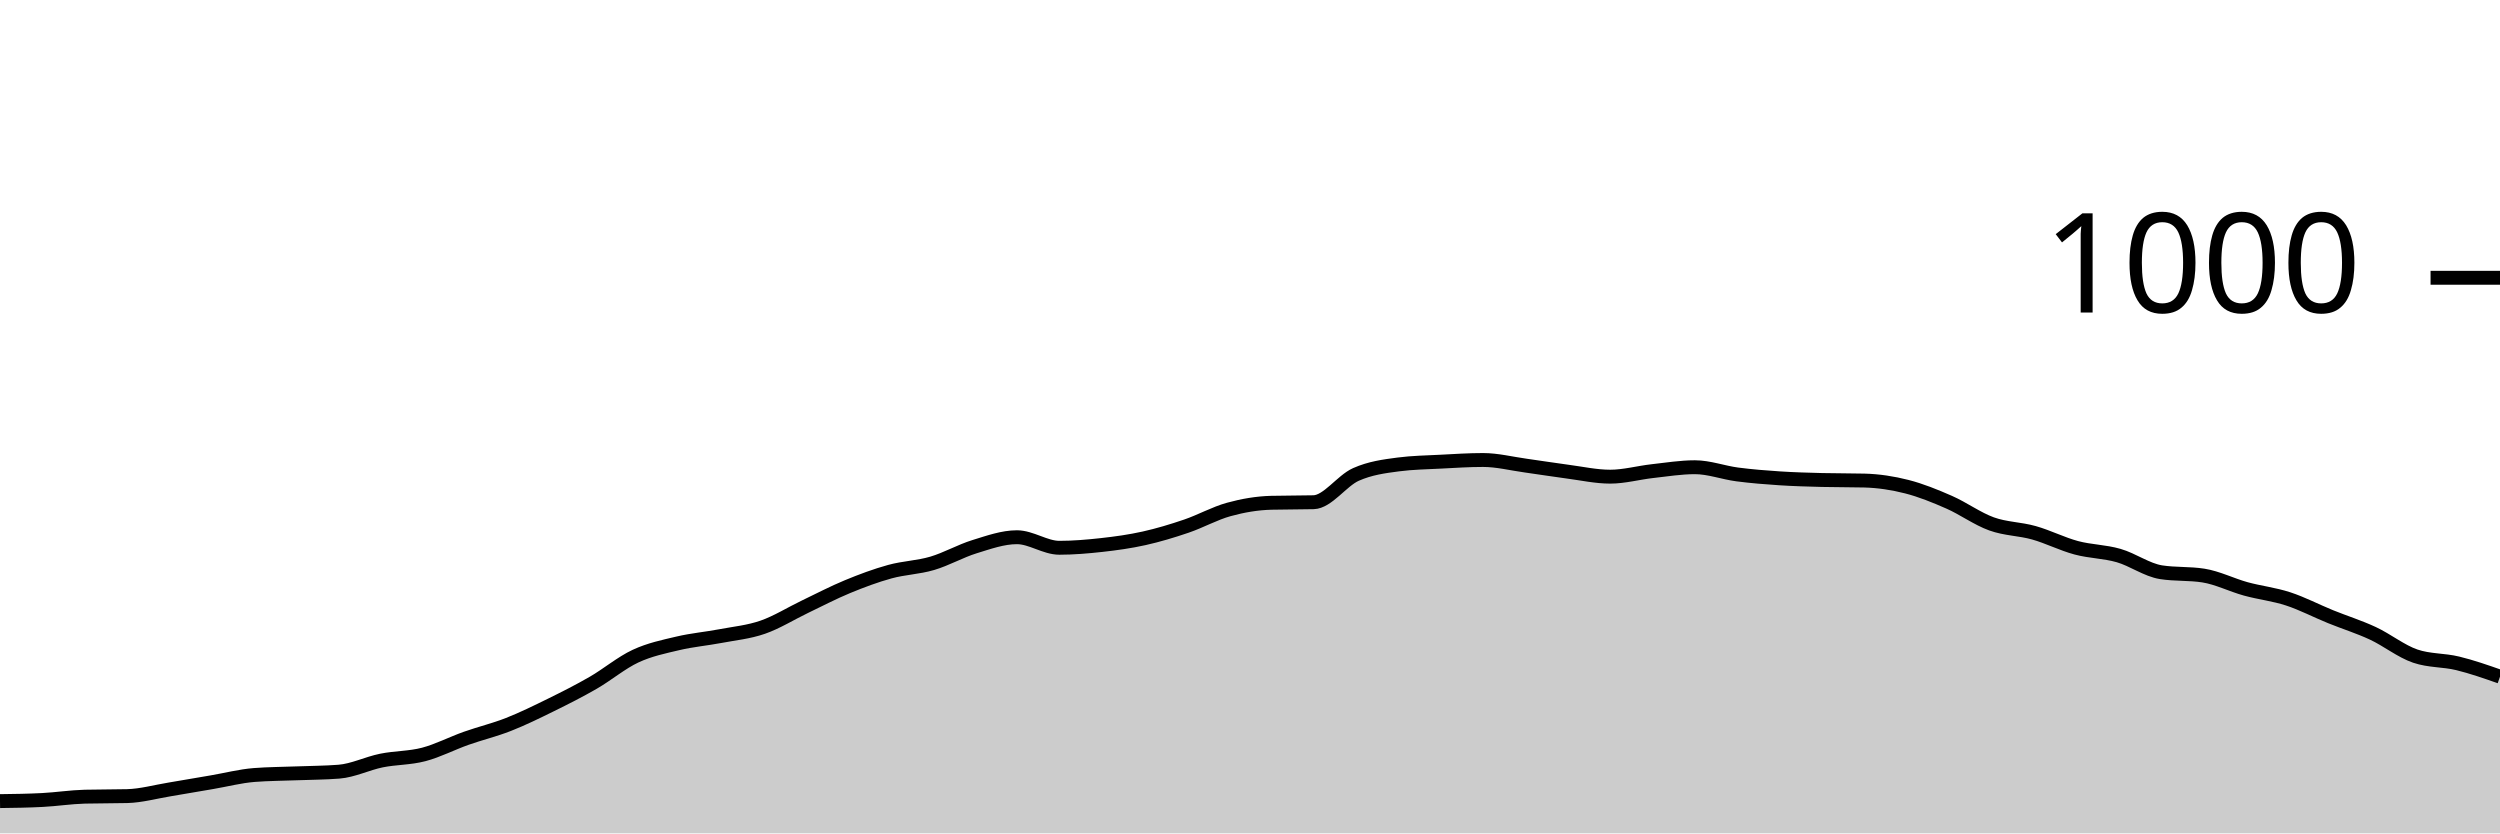
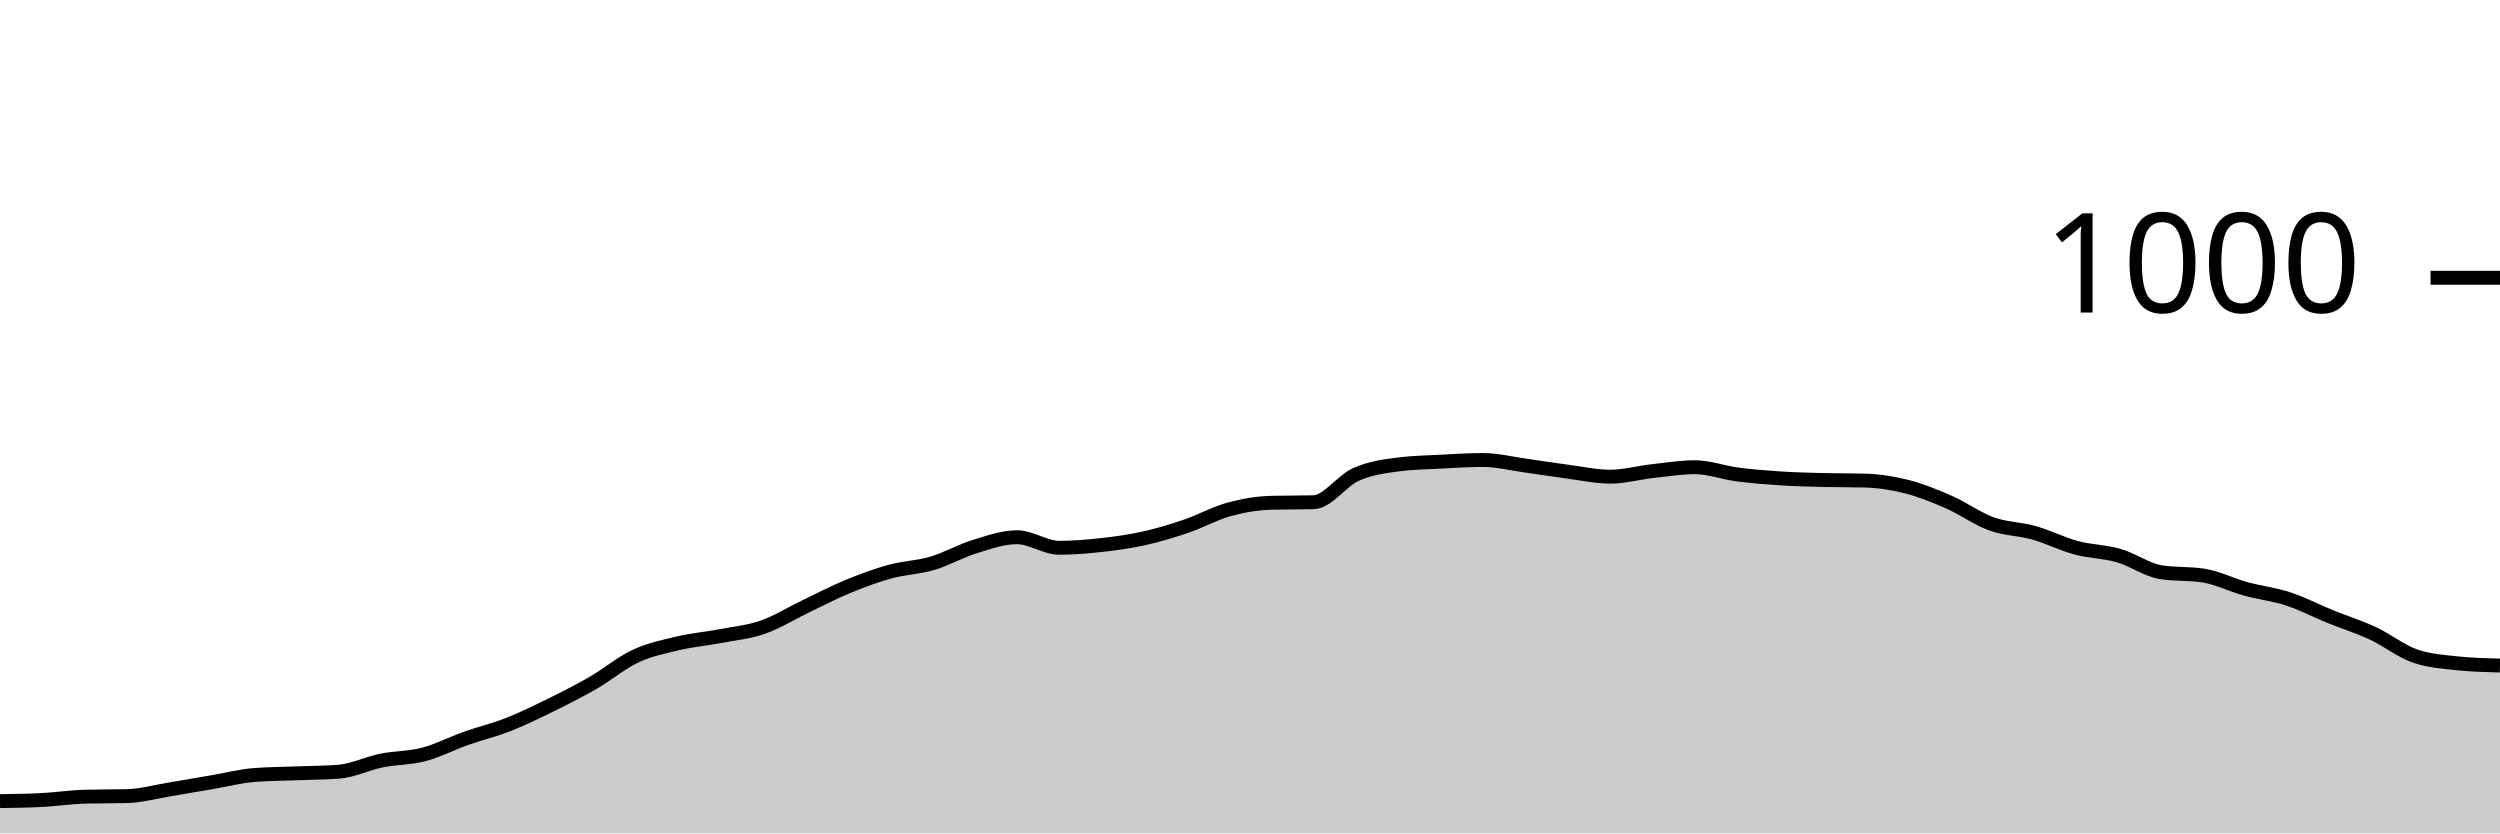
<svg xmlns="http://www.w3.org/2000/svg" viewBox="0 0 180 60">
  <g transform="translate(0,20)">
-     <path class="area" fill="rgba(0, 0, 0, 0.2)" d="M0,37.68C1.017,37.667,2.034,37.653,3.051,37.6C4.068,37.547,5.085,37.387,6.102,37.36C7.119,37.333,8.136,37.347,9.153,37.32C10.169,37.293,11.186,37.007,12.203,36.84C13.22,36.673,14.237,36.493,15.254,36.32C16.271,36.147,17.288,35.88,18.305,35.8C19.322,35.72,20.339,35.72,21.356,35.68C22.373,35.64,23.39,35.64,24.407,35.56C25.424,35.48,26.441,34.967,27.458,34.76C28.475,34.553,29.492,34.587,30.508,34.32C31.525,34.053,32.542,33.52,33.559,33.16C34.576,32.8,35.593,32.56,36.61,32.16C37.627,31.76,38.644,31.26,39.661,30.76C40.678,30.26,41.695,29.747,42.712,29.16C43.729,28.573,44.746,27.713,45.763,27.24C46.78,26.767,47.797,26.56,48.814,26.32C49.831,26.08,50.847,25.993,51.864,25.8C52.881,25.607,53.898,25.513,54.915,25.16C55.932,24.807,56.949,24.167,57.966,23.68C58.983,23.193,60,22.66,61.017,22.24C62.034,21.82,63.051,21.44,64.068,21.16C65.085,20.88,66.102,20.86,67.119,20.56C68.136,20.26,69.153,19.673,70.169,19.36C71.186,19.047,72.203,18.68,73.22,18.68C74.237,18.68,75.254,19.44,76.271,19.44C77.288,19.44,78.305,19.353,79.322,19.24C80.339,19.127,81.356,18.987,82.373,18.76C83.39,18.533,84.407,18.227,85.424,17.88C86.441,17.533,87.458,16.96,88.475,16.68C89.492,16.4,90.508,16.227,91.525,16.2C92.542,16.173,93.559,16.187,94.576,16.16C95.593,16.133,96.61,14.613,97.627,14.16C98.644,13.707,99.661,13.573,100.678,13.44C101.695,13.307,102.712,13.293,103.729,13.24C104.746,13.187,105.763,13.12,106.78,13.12C107.797,13.12,108.814,13.38,109.831,13.52C110.847,13.66,111.864,13.827,112.881,13.96C113.898,14.093,114.915,14.32,115.932,14.32C116.949,14.32,117.966,14.033,118.983,13.92C120,13.807,121.017,13.64,122.034,13.64C123.051,13.64,124.068,14.027,125.085,14.16C126.102,14.293,127.119,14.373,128.136,14.44C129.153,14.507,130.169,14.533,131.186,14.56C132.203,14.587,133.22,14.573,134.237,14.6C135.254,14.627,136.271,14.78,137.288,15.04C138.305,15.3,139.322,15.713,140.339,16.16C141.356,16.607,142.373,17.353,143.39,17.72C144.407,18.087,145.424,18.073,146.441,18.36C147.458,18.647,148.475,19.167,149.492,19.44C150.508,19.713,151.525,19.707,152.542,20C153.559,20.293,154.576,21.04,155.593,21.2C156.61,21.36,157.627,21.28,158.644,21.44C159.661,21.6,160.678,22.12,161.695,22.4C162.712,22.68,163.729,22.787,164.746,23.12C165.763,23.453,166.78,23.987,167.797,24.4C168.814,24.813,169.831,25.127,170.847,25.6C171.864,26.073,172.881,26.893,173.898,27.24C174.915,27.587,175.932,27.513,176.949,27.76C177.966,28.007,178.983,28.363,180,28.72L180,40C178.983,40,177.966,40,176.949,40C175.932,40,174.915,40,173.898,40C172.881,40,171.864,40,170.847,40C169.831,40,168.814,40,167.797,40C166.78,40,165.763,40,164.746,40C163.729,40,162.712,40,161.695,40C160.678,40,159.661,40,158.644,40C157.627,40,156.61,40,155.593,40C154.576,40,153.559,40,152.542,40C151.525,40,150.508,40,149.492,40C148.475,40,147.458,40,146.441,40C145.424,40,144.407,40,143.39,40C142.373,40,141.356,40,140.339,40C139.322,40,138.305,40,137.288,40C136.271,40,135.254,40,134.237,40C133.22,40,132.203,40,131.186,40C130.169,40,129.153,40,128.136,40C127.119,40,126.102,40,125.085,40C124.068,40,123.051,40,122.034,40C121.017,40,120,40,118.983,40C117.966,40,116.949,40,115.932,40C114.915,40,113.898,40,112.881,40C111.864,40,110.847,40,109.831,40C108.814,40,107.797,40,106.78,40C105.763,40,104.746,40,103.729,40C102.712,40,101.695,40,100.678,40C99.661,40,98.644,40,97.627,40C96.61,40,95.593,40,94.576,40C93.559,40,92.542,40,91.525,40C90.508,40,89.492,40,88.475,40C87.458,40,86.441,40,85.424,40C84.407,40,83.39,40,82.373,40C81.356,40,80.339,40,79.322,40C78.305,40,77.288,40,76.271,40C75.254,40,74.237,40,73.22,40C72.203,40,71.186,40,70.169,40C69.153,40,68.136,40,67.119,40C66.102,40,65.085,40,64.068,40C63.051,40,62.034,40,61.017,40C60,40,58.983,40,57.966,40C56.949,40,55.932,40,54.915,40C53.898,40,52.881,40,51.864,40C50.847,40,49.831,40,48.814,40C47.797,40,46.78,40,45.763,40C44.746,40,43.729,40,42.712,40C41.695,40,40.678,40,39.661,40C38.644,40,37.627,40,36.61,40C35.593,40,34.576,40,33.559,40C32.542,40,31.525,40,30.508,40C29.492,40,28.475,40,27.458,40C26.441,40,25.424,40,24.407,40C23.39,40,22.373,40,21.356,40C20.339,40,19.322,40,18.305,40C17.288,40,16.271,40,15.254,40C14.237,40,13.22,40,12.203,40C11.186,40,10.169,40,9.153,40C8.136,40,7.119,40,6.102,40C5.085,40,4.068,40,3.051,40C2.034,40,1.017,40,0,40Z" />
-     <path class="line" stroke="black" fill="none" d="M0,37.68C1.017,37.667,2.034,37.653,3.051,37.6C4.068,37.547,5.085,37.387,6.102,37.36C7.119,37.333,8.136,37.347,9.153,37.32C10.169,37.293,11.186,37.007,12.203,36.84C13.22,36.673,14.237,36.493,15.254,36.32C16.271,36.147,17.288,35.88,18.305,35.8C19.322,35.72,20.339,35.72,21.356,35.68C22.373,35.64,23.39,35.64,24.407,35.56C25.424,35.48,26.441,34.967,27.458,34.76C28.475,34.553,29.492,34.587,30.508,34.32C31.525,34.053,32.542,33.52,33.559,33.16C34.576,32.8,35.593,32.56,36.61,32.16C37.627,31.76,38.644,31.26,39.661,30.76C40.678,30.26,41.695,29.747,42.712,29.16C43.729,28.573,44.746,27.713,45.763,27.24C46.78,26.767,47.797,26.56,48.814,26.32C49.831,26.08,50.847,25.993,51.864,25.8C52.881,25.607,53.898,25.513,54.915,25.16C55.932,24.807,56.949,24.167,57.966,23.68C58.983,23.193,60,22.66,61.017,22.24C62.034,21.82,63.051,21.44,64.068,21.16C65.085,20.88,66.102,20.86,67.119,20.56C68.136,20.26,69.153,19.673,70.169,19.36C71.186,19.047,72.203,18.68,73.22,18.68C74.237,18.68,75.254,19.44,76.271,19.44C77.288,19.44,78.305,19.353,79.322,19.24C80.339,19.127,81.356,18.987,82.373,18.76C83.39,18.533,84.407,18.227,85.424,17.88C86.441,17.533,87.458,16.96,88.475,16.68C89.492,16.4,90.508,16.227,91.525,16.2C92.542,16.173,93.559,16.187,94.576,16.16C95.593,16.133,96.61,14.613,97.627,14.16C98.644,13.707,99.661,13.573,100.678,13.44C101.695,13.307,102.712,13.293,103.729,13.24C104.746,13.187,105.763,13.12,106.78,13.12C107.797,13.12,108.814,13.38,109.831,13.52C110.847,13.66,111.864,13.827,112.881,13.96C113.898,14.093,114.915,14.32,115.932,14.32C116.949,14.32,117.966,14.033,118.983,13.92C120,13.807,121.017,13.64,122.034,13.64C123.051,13.64,124.068,14.027,125.085,14.16C126.102,14.293,127.119,14.373,128.136,14.44C129.153,14.507,130.169,14.533,131.186,14.56C132.203,14.587,133.22,14.573,134.237,14.6C135.254,14.627,136.271,14.78,137.288,15.04C138.305,15.3,139.322,15.713,140.339,16.16C141.356,16.607,142.373,17.353,143.39,17.72C144.407,18.087,145.424,18.073,146.441,18.36C147.458,18.647,148.475,19.167,149.492,19.44C150.508,19.713,151.525,19.707,152.542,20C153.559,20.293,154.576,21.04,155.593,21.2C156.61,21.36,157.627,21.28,158.644,21.44C159.661,21.6,160.678,22.12,161.695,22.4C162.712,22.68,163.729,22.787,164.746,23.12C165.763,23.453,166.78,23.987,167.797,24.4C168.814,24.813,169.831,25.127,170.847,25.6C171.864,26.073,172.881,26.893,173.898,27.24C174.915,27.587,175.932,27.513,176.949,27.76C177.966,28.007,178.983,28.363,180,28.72" />
+     <path class="area" fill="rgba(0, 0, 0, 0.2)" d="M0,37.68C1.017,37.667,2.034,37.653,3.051,37.6C4.068,37.547,5.085,37.387,6.102,37.36C7.119,37.333,8.136,37.347,9.153,37.32C10.169,37.293,11.186,37.007,12.203,36.84C13.22,36.673,14.237,36.493,15.254,36.32C16.271,36.147,17.288,35.88,18.305,35.8C19.322,35.72,20.339,35.72,21.356,35.68C22.373,35.64,23.39,35.64,24.407,35.56C25.424,35.48,26.441,34.967,27.458,34.76C28.475,34.553,29.492,34.587,30.508,34.32C31.525,34.053,32.542,33.52,33.559,33.16C34.576,32.8,35.593,32.56,36.61,32.16C37.627,31.76,38.644,31.26,39.661,30.76C40.678,30.26,41.695,29.747,42.712,29.16C43.729,28.573,44.746,27.713,45.763,27.24C46.78,26.767,47.797,26.56,48.814,26.32C49.831,26.08,50.847,25.993,51.864,25.8C52.881,25.607,53.898,25.513,54.915,25.16C55.932,24.807,56.949,24.167,57.966,23.68C58.983,23.193,60,22.66,61.017,22.24C62.034,21.82,63.051,21.44,64.068,21.16C65.085,20.88,66.102,20.86,67.119,20.56C68.136,20.26,69.153,19.673,70.169,19.36C71.186,19.047,72.203,18.68,73.22,18.68C74.237,18.68,75.254,19.44,76.271,19.44C77.288,19.44,78.305,19.353,79.322,19.24C80.339,19.127,81.356,18.987,82.373,18.76C83.39,18.533,84.407,18.227,85.424,17.88C86.441,17.533,87.458,16.96,88.475,16.68C89.492,16.4,90.508,16.227,91.525,16.2C92.542,16.173,93.559,16.187,94.576,16.16C95.593,16.133,96.61,14.613,97.627,14.16C98.644,13.707,99.661,13.573,100.678,13.44C101.695,13.307,102.712,13.293,103.729,13.24C104.746,13.187,105.763,13.12,106.78,13.12C107.797,13.12,108.814,13.38,109.831,13.52C110.847,13.66,111.864,13.827,112.881,13.96C113.898,14.093,114.915,14.32,115.932,14.32C116.949,14.32,117.966,14.033,118.983,13.92C120,13.807,121.017,13.64,122.034,13.64C123.051,13.64,124.068,14.027,125.085,14.16C126.102,14.293,127.119,14.373,128.136,14.44C129.153,14.507,130.169,14.533,131.186,14.56C132.203,14.587,133.22,14.573,134.237,14.6C135.254,14.627,136.271,14.78,137.288,15.04C138.305,15.3,139.322,15.713,140.339,16.16C141.356,16.607,142.373,17.353,143.39,17.72C144.407,18.087,145.424,18.073,146.441,18.36C147.458,18.647,148.475,19.167,149.492,19.44C150.508,19.713,151.525,19.707,152.542,20C153.559,20.293,154.576,21.04,155.593,21.2C156.61,21.36,157.627,21.28,158.644,21.44C159.661,21.6,160.678,22.12,161.695,22.4C162.712,22.68,163.729,22.787,164.746,23.12C165.763,23.453,166.78,23.987,167.797,24.4C168.814,24.813,169.831,25.127,170.847,25.6C171.864,26.073,172.881,26.893,173.898,27.24C174.915,27.587,175.932,27.653,176.949,27.76C177.966,27.867,178.983,27.893,180,27.92L180,40C178.983,40,177.966,40,176.949,40C175.932,40,174.915,40,173.898,40C172.881,40,171.864,40,170.847,40C169.831,40,168.814,40,167.797,40C166.78,40,165.763,40,164.746,40C163.729,40,162.712,40,161.695,40C160.678,40,159.661,40,158.644,40C157.627,40,156.61,40,155.593,40C154.576,40,153.559,40,152.542,40C151.525,40,150.508,40,149.492,40C148.475,40,147.458,40,146.441,40C145.424,40,144.407,40,143.39,40C142.373,40,141.356,40,140.339,40C139.322,40,138.305,40,137.288,40C136.271,40,135.254,40,134.237,40C133.22,40,132.203,40,131.186,40C130.169,40,129.153,40,128.136,40C127.119,40,126.102,40,125.085,40C124.068,40,123.051,40,122.034,40C121.017,40,120,40,118.983,40C117.966,40,116.949,40,115.932,40C114.915,40,113.898,40,112.881,40C111.864,40,110.847,40,109.831,40C108.814,40,107.797,40,106.78,40C105.763,40,104.746,40,103.729,40C102.712,40,101.695,40,100.678,40C99.661,40,98.644,40,97.627,40C96.61,40,95.593,40,94.576,40C93.559,40,92.542,40,91.525,40C90.508,40,89.492,40,88.475,40C87.458,40,86.441,40,85.424,40C84.407,40,83.39,40,82.373,40C81.356,40,80.339,40,79.322,40C78.305,40,77.288,40,76.271,40C75.254,40,74.237,40,73.22,40C72.203,40,71.186,40,70.169,40C69.153,40,68.136,40,67.119,40C66.102,40,65.085,40,64.068,40C63.051,40,62.034,40,61.017,40C60,40,58.983,40,57.966,40C56.949,40,55.932,40,54.915,40C53.898,40,52.881,40,51.864,40C50.847,40,49.831,40,48.814,40C47.797,40,46.78,40,45.763,40C44.746,40,43.729,40,42.712,40C41.695,40,40.678,40,39.661,40C38.644,40,37.627,40,36.61,40C35.593,40,34.576,40,33.559,40C32.542,40,31.525,40,30.508,40C29.492,40,28.475,40,27.458,40C26.441,40,25.424,40,24.407,40C23.39,40,22.373,40,21.356,40C20.339,40,19.322,40,18.305,40C17.288,40,16.271,40,15.254,40C14.237,40,13.22,40,12.203,40C11.186,40,10.169,40,9.153,40C8.136,40,7.119,40,6.102,40C5.085,40,4.068,40,3.051,40C2.034,40,1.017,40,0,40Z" />
+     <path class="line" stroke="black" fill="none" d="M0,37.68C1.017,37.667,2.034,37.653,3.051,37.6C4.068,37.547,5.085,37.387,6.102,37.36C7.119,37.333,8.136,37.347,9.153,37.32C10.169,37.293,11.186,37.007,12.203,36.84C13.22,36.673,14.237,36.493,15.254,36.32C16.271,36.147,17.288,35.88,18.305,35.8C19.322,35.72,20.339,35.72,21.356,35.68C22.373,35.64,23.39,35.64,24.407,35.56C25.424,35.48,26.441,34.967,27.458,34.76C28.475,34.553,29.492,34.587,30.508,34.32C31.525,34.053,32.542,33.52,33.559,33.16C34.576,32.8,35.593,32.56,36.61,32.16C37.627,31.76,38.644,31.26,39.661,30.76C40.678,30.26,41.695,29.747,42.712,29.16C43.729,28.573,44.746,27.713,45.763,27.24C46.78,26.767,47.797,26.56,48.814,26.32C49.831,26.08,50.847,25.993,51.864,25.8C52.881,25.607,53.898,25.513,54.915,25.16C55.932,24.807,56.949,24.167,57.966,23.68C58.983,23.193,60,22.66,61.017,22.24C62.034,21.82,63.051,21.44,64.068,21.16C65.085,20.88,66.102,20.86,67.119,20.56C68.136,20.26,69.153,19.673,70.169,19.36C71.186,19.047,72.203,18.68,73.22,18.68C74.237,18.68,75.254,19.44,76.271,19.44C77.288,19.44,78.305,19.353,79.322,19.24C80.339,19.127,81.356,18.987,82.373,18.76C83.39,18.533,84.407,18.227,85.424,17.88C86.441,17.533,87.458,16.96,88.475,16.68C89.492,16.4,90.508,16.227,91.525,16.2C92.542,16.173,93.559,16.187,94.576,16.16C95.593,16.133,96.61,14.613,97.627,14.16C98.644,13.707,99.661,13.573,100.678,13.44C101.695,13.307,102.712,13.293,103.729,13.24C104.746,13.187,105.763,13.12,106.78,13.12C107.797,13.12,108.814,13.38,109.831,13.52C110.847,13.66,111.864,13.827,112.881,13.96C113.898,14.093,114.915,14.32,115.932,14.32C116.949,14.32,117.966,14.033,118.983,13.92C120,13.807,121.017,13.64,122.034,13.64C123.051,13.64,124.068,14.027,125.085,14.16C126.102,14.293,127.119,14.373,128.136,14.44C129.153,14.507,130.169,14.533,131.186,14.56C132.203,14.587,133.22,14.573,134.237,14.6C135.254,14.627,136.271,14.78,137.288,15.04C138.305,15.3,139.322,15.713,140.339,16.16C141.356,16.607,142.373,17.353,143.39,17.72C144.407,18.087,145.424,18.073,146.441,18.36C147.458,18.647,148.475,19.167,149.492,19.44C150.508,19.713,151.525,19.707,152.542,20C153.559,20.293,154.576,21.04,155.593,21.2C156.61,21.36,157.627,21.28,158.644,21.44C159.661,21.6,160.678,22.12,161.695,22.4C162.712,22.68,163.729,22.787,164.746,23.12C165.763,23.453,166.78,23.987,167.797,24.4C168.814,24.813,169.831,25.127,170.847,25.6C171.864,26.073,172.881,26.893,173.898,27.24C174.915,27.587,175.932,27.653,176.949,27.76C177.966,27.867,178.983,27.893,180,27.92" />
    <path class="axis-ceiling" stroke-width="1" stroke="black" fill="none" d="M175,0L180,0" />
    <text class="axis-ceiling-label" font-family="sans-serif" text-anchor="end" font-size="10px" x="170" y="2.5">1000</text>
  </g>
</svg>
